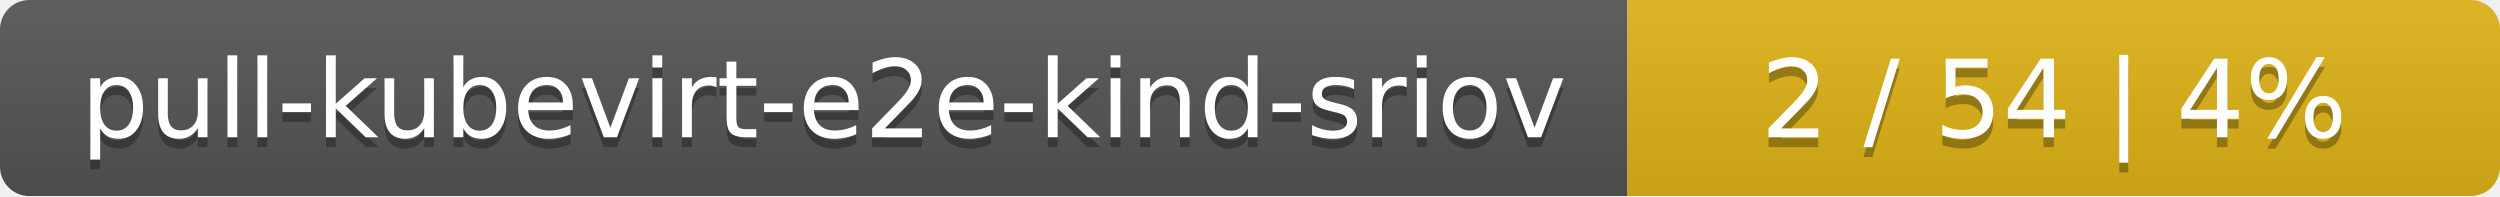
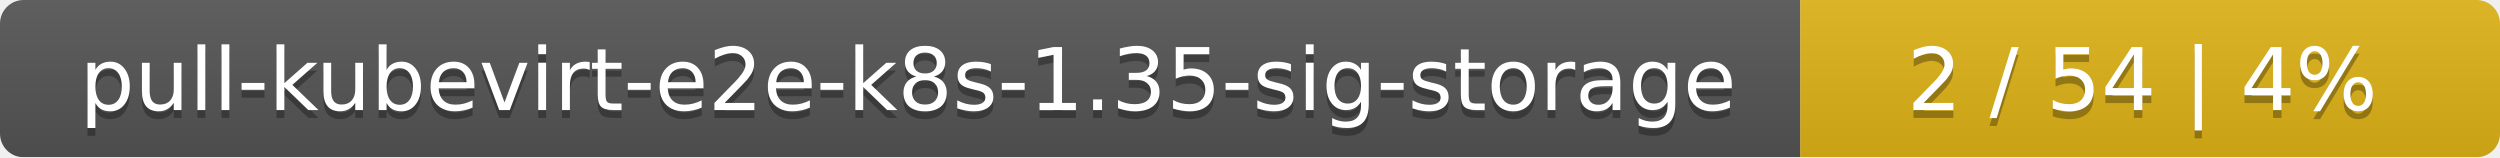
- <svg xmlns="http://www.w3.org/2000/svg" width="255" height="20">
+ <svg xmlns="http://www.w3.org/2000/svg" width="318" height="20">
  <linearGradient id="smooth" x2="0" y2="100%">
    <stop offset="0" stop-color="#bbb" stop-opacity=".1" />
    <stop offset="1" stop-opacity=".1" />
  </linearGradient>
  <mask id="round">
-     <rect width="255" height="20" rx="3" fill="#fff" />
+     <rect width="318" height="20" rx="3" fill="#fff" />
  </mask>
  <g mask="url(#round)">
-     <rect width="166" height="20" fill="#555" />
-     <rect x="166" width="89" height="20" fill="#dfb317" />
-     <rect width="255" height="20" fill="url(#smooth)" />
+     <rect width="229" height="20" fill="#555" />
+     <rect x="229" width="89" height="20" fill="#dfb317" />
+     <rect width="318" height="20" fill="url(#smooth)" />
  </g>
  <g fill="#fff" text-anchor="middle" font-family="DejaVu Sans,Verdana,Geneva,sans-serif" font-size="11">
-     <text x="84" y="15" fill="#010101" fill-opacity=".3">pull-kubevirt-e2e-kind-sriov</text>
-     <text x="84" y="14">pull-kubevirt-e2e-kind-sriov</text>
-     <text x="209.5" y="15" fill="#010101" fill-opacity=".3">2 / 54    |    4%</text>
-     <text x="209.5" y="14">2 / 54    |    4%</text>
+     <text x="115.5" y="15" fill="#010101" fill-opacity=".3">pull-kubevirt-e2e-k8s-1.35-sig-storage</text>
+     <text x="115.5" y="14">pull-kubevirt-e2e-k8s-1.35-sig-storage</text>
+     <text x="272.5" y="15" fill="#010101" fill-opacity=".3">2 / 54    |    4%</text>
+     <text x="272.5" y="14">2 / 54    |    4%</text>
  </g>
</svg>
